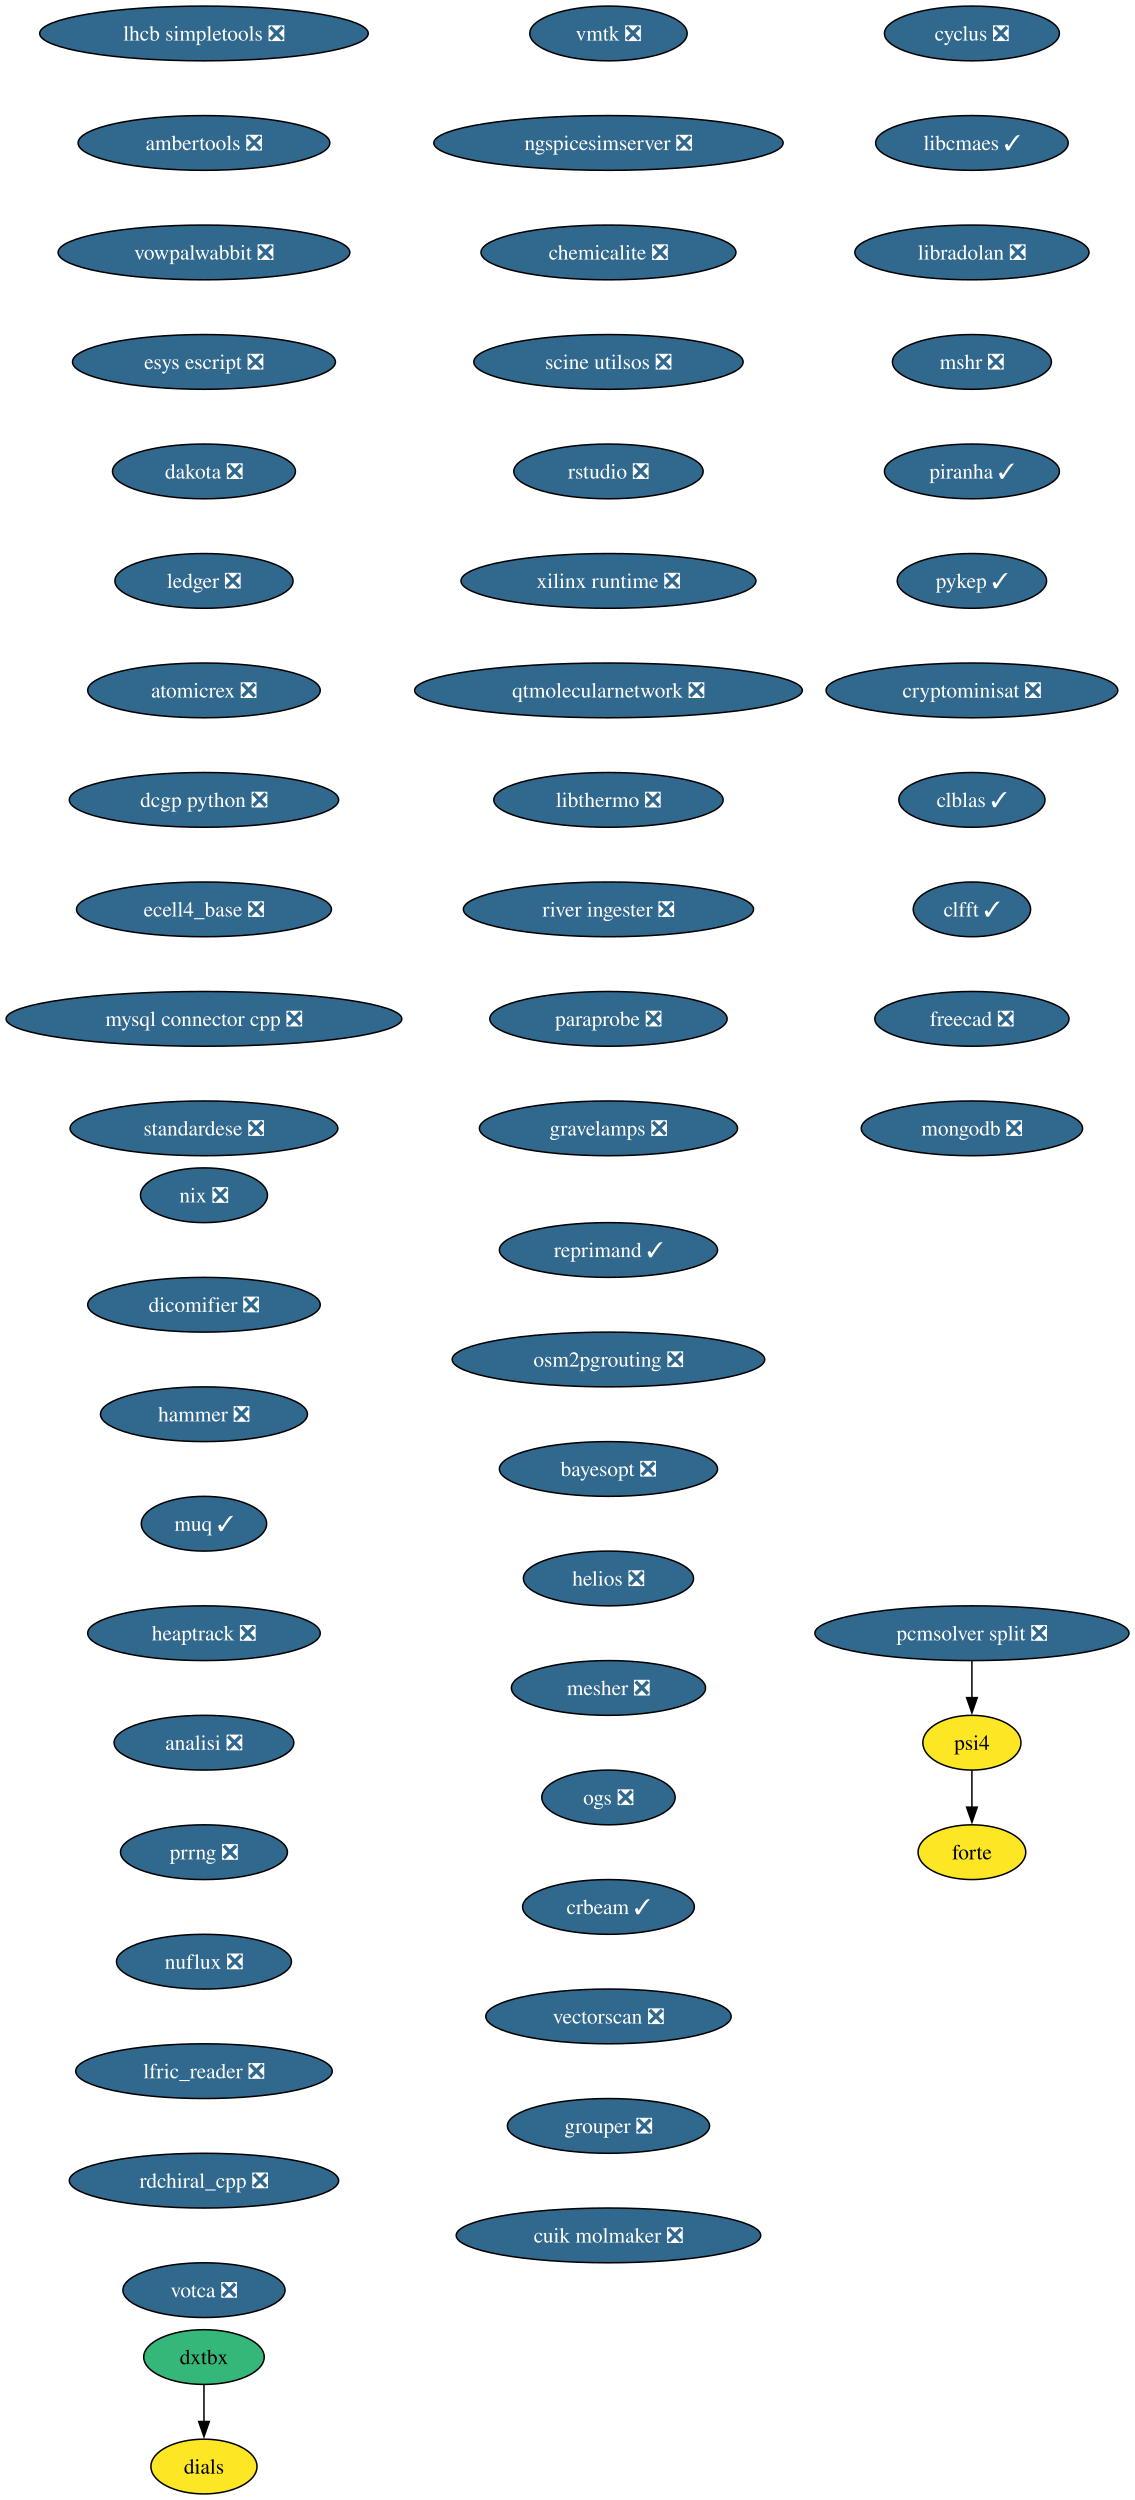
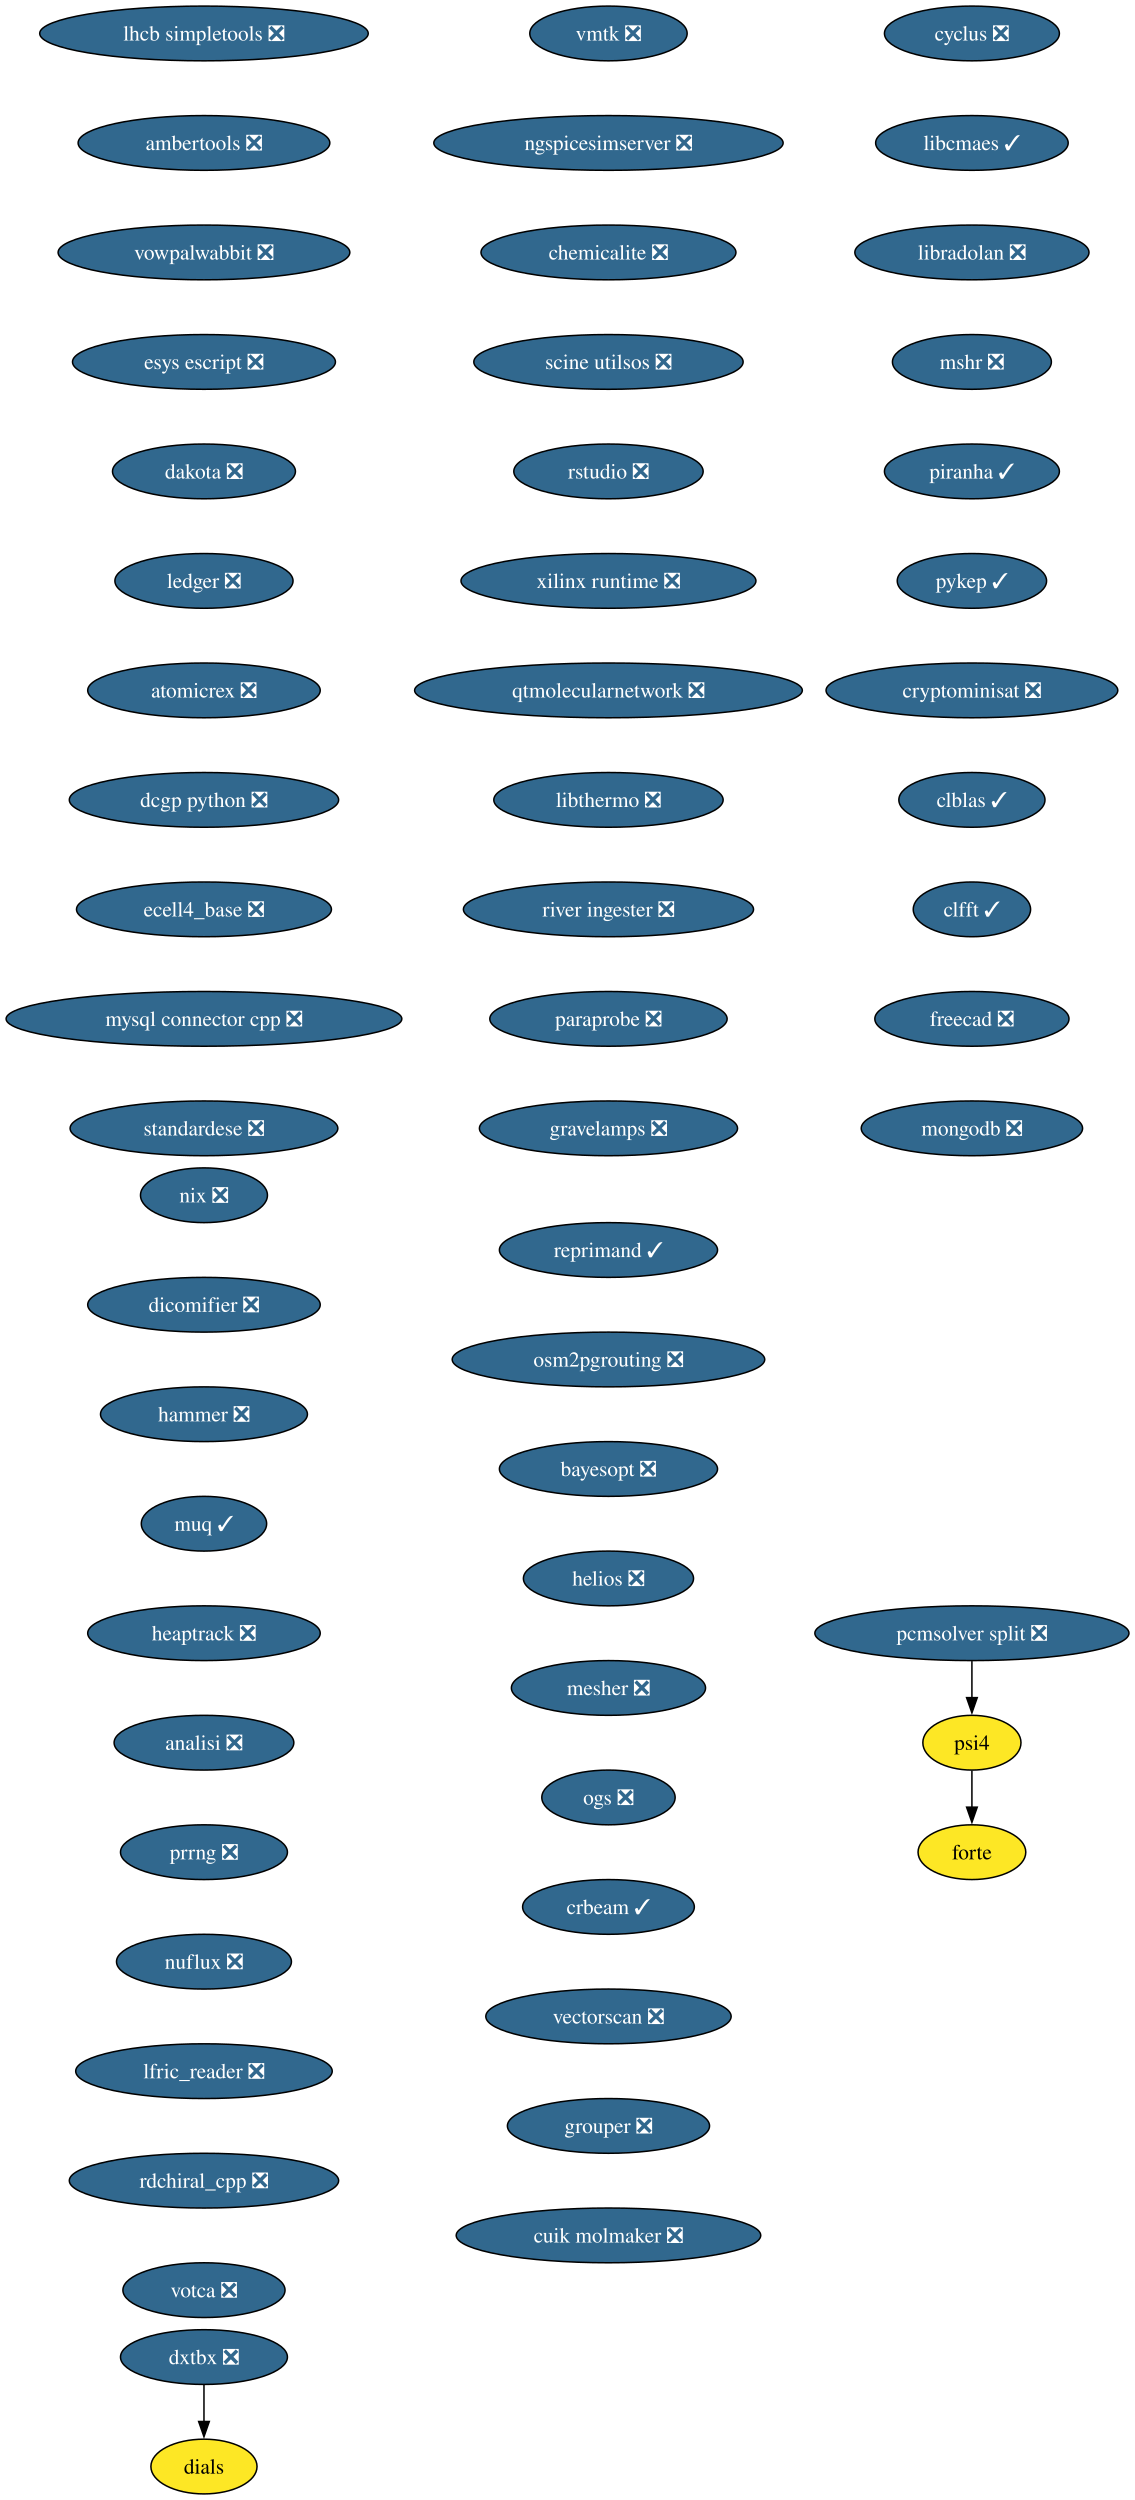
<svg xmlns="http://www.w3.org/2000/svg" xmlns:xlink="http://www.w3.org/1999/xlink" width="746pt" height="1644pt" viewBox="0.00 0.00 746.00 1644.00">
  <g id="graph0" class="graph" transform="scale(1 1) rotate(0) translate(4 1640)">
    <polygon fill="white" stroke="none" points="-4,4 -4,-1640 742.42,-1640 742.42,4 -4,4" />
    <g id="node1" class="node">
      <g id="a_node1">
        <a xlink:href="https://github.com/conda-forge/cyclus-feedstock/pull/108" xlink:title="cyclus ❎">
          <ellipse fill="#31688e" stroke="black" cx="635.13" cy="-1618" rx="57.52" ry="18" />
          <text xml:space="preserve" text-anchor="middle" x="635.13" y="-1613.33" font-family="Times,serif" font-size="14.00" fill="white">cyclus ❎</text>
        </a>
      </g>
    </g>
    <g id="node2" class="node">
      <g id="a_node2">
        <a xlink:href="https://github.com/conda-forge/libcmaes-feedstock/pull/51" xlink:title="libcmaes ✓">
          <ellipse fill="#31688e" stroke="black" cx="635.13" cy="-1546" rx="63.31" ry="18" />
          <text xml:space="preserve" text-anchor="middle" x="635.13" y="-1541.33" font-family="Times,serif" font-size="14.00" fill="white">libcmaes ✓</text>
        </a>
      </g>
    </g>
    <g id="node3" class="node">
      <g id="a_node3">
        <a xlink:href="https://github.com/conda-forge/libradolan-feedstock/pull/29" xlink:title="libradolan ❎">
          <ellipse fill="#31688e" stroke="black" cx="635.13" cy="-1474" rx="76.99" ry="18" />
          <text xml:space="preserve" text-anchor="middle" x="635.13" y="-1469.33" font-family="Times,serif" font-size="14.00" fill="white">libradolan ❎</text>
        </a>
      </g>
    </g>
    <g id="node4" class="node">
      <g id="a_node4">
        <a xlink:href="https://github.com/conda-forge/mshr-feedstock/pull/40" xlink:title="mshr ❎">
          <ellipse fill="#31688e" stroke="black" cx="635.13" cy="-1402" rx="52.26" ry="18" />
          <text xml:space="preserve" text-anchor="middle" x="635.13" y="-1397.33" font-family="Times,serif" font-size="14.00" fill="white">mshr ❎</text>
        </a>
      </g>
    </g>
    <g id="node5" class="node">
      <g id="a_node5">
        <a xlink:href="https://github.com/conda-forge/piranha-feedstock/pull/26" xlink:title="piranha ✓">
          <ellipse fill="#31688e" stroke="black" cx="635.13" cy="-1330" rx="57.52" ry="18" />
          <text xml:space="preserve" text-anchor="middle" x="635.13" y="-1325.33" font-family="Times,serif" font-size="14.00" fill="white">piranha ✓</text>
        </a>
      </g>
    </g>
    <g id="node6" class="node">
      <g id="a_node6">
        <a xlink:href="https://github.com/conda-forge/pykep-feedstock/pull/54" xlink:title="pykep ✓">
          <ellipse fill="#31688e" stroke="black" cx="635.13" cy="-1258" rx="49.1" ry="18" />
          <text xml:space="preserve" text-anchor="middle" x="635.13" y="-1253.33" font-family="Times,serif" font-size="14.00" fill="white">pykep ✓</text>
        </a>
      </g>
    </g>
    <g id="node7" class="node">
      <g id="a_node7">
        <a xlink:href="https://github.com/conda-forge/cryptominisat-feedstock/pull/63" xlink:title="cryptominisat ❎">
          <ellipse fill="#31688e" stroke="black" cx="635.13" cy="-1186" rx="95.93" ry="18" />
          <text xml:space="preserve" text-anchor="middle" x="635.13" y="-1181.33" font-family="Times,serif" font-size="14.00" fill="white">cryptominisat ❎</text>
        </a>
      </g>
    </g>
    <g id="node8" class="node">
      <g id="a_node8">
        <a xlink:href="https://github.com/conda-forge/clblas-feedstock/pull/15" xlink:title="clblas ✓">
          <ellipse fill="#31688e" stroke="black" cx="635.13" cy="-1114" rx="48.05" ry="18" />
          <text xml:space="preserve" text-anchor="middle" x="635.13" y="-1109.33" font-family="Times,serif" font-size="14.00" fill="white">clblas ✓</text>
        </a>
      </g>
    </g>
    <g id="node9" class="node">
      <g id="a_node9">
        <a xlink:href="https://github.com/conda-forge/clfft-feedstock/pull/20" xlink:title="clfft ✓">
          <ellipse fill="#31688e" stroke="black" cx="635.13" cy="-1042" rx="38.58" ry="18" />
          <text xml:space="preserve" text-anchor="middle" x="635.13" y="-1037.33" font-family="Times,serif" font-size="14.00" fill="white">clfft ✓</text>
        </a>
      </g>
    </g>
    <g id="node10" class="node">
      <g id="a_node10">
        <a xlink:href="https://github.com/conda-forge/freecad-feedstock/pull/145" xlink:title="freecad ❎">
          <ellipse fill="#31688e" stroke="black" cx="635.13" cy="-970" rx="63.84" ry="18" />
          <text xml:space="preserve" text-anchor="middle" x="635.13" y="-965.33" font-family="Times,serif" font-size="14.00" fill="white">freecad ❎</text>
        </a>
      </g>
    </g>
    <g id="node11" class="node">
      <g id="a_node11">
        <a xlink:href="https://github.com/conda-forge/mongodb-feedstock/pull/106" xlink:title="mongodb ❎">
          <ellipse fill="#31688e" stroke="black" cx="635.13" cy="-898" rx="72.78" ry="18" />
          <text xml:space="preserve" text-anchor="middle" x="635.13" y="-893.33" font-family="Times,serif" font-size="14.00" fill="white">mongodb ❎</text>
        </a>
      </g>
    </g>
    <g id="node12" class="node">
      <g id="a_node12">
        <a xlink:href="https://github.com/conda-forge/lhcb-simpletools-feedstock/pull/39" xlink:title="lhcb simpletools ❎">
          <ellipse fill="#31688e" stroke="black" cx="130.13" cy="-1618" rx="108.03" ry="18" />
          <text xml:space="preserve" text-anchor="middle" x="130.13" y="-1613.33" font-family="Times,serif" font-size="14.00" fill="white">lhcb simpletools ❎</text>
        </a>
      </g>
    </g>
    <g id="node13" class="node">
      <g id="a_node13">
        <a xlink:href="https://github.com/conda-forge/ambertools-feedstock/pull/180" xlink:title="ambertools ❎">
          <ellipse fill="#31688e" stroke="black" cx="130.13" cy="-1546" rx="82.77" ry="18" />
          <text xml:space="preserve" text-anchor="middle" x="130.13" y="-1541.33" font-family="Times,serif" font-size="14.00" fill="white">ambertools ❎</text>
        </a>
      </g>
    </g>
    <g id="node14" class="node">
      <g id="a_node14">
        <a xlink:href="https://github.com/conda-forge/vowpalwabbit-feedstock/pull/91" xlink:title="vowpalwabbit ❎">
          <ellipse fill="#31688e" stroke="black" cx="130.13" cy="-1474" rx="95.93" ry="18" />
          <text xml:space="preserve" text-anchor="middle" x="130.13" y="-1469.33" font-family="Times,serif" font-size="14.00" fill="white">vowpalwabbit ❎</text>
        </a>
      </g>
    </g>
    <g id="node15" class="node">
      <g id="a_node15">
        <a xlink:href="https://github.com/conda-forge/esys-escript-feedstock/pull/81" xlink:title="esys escript ❎">
          <ellipse fill="#31688e" stroke="black" cx="130.13" cy="-1402" rx="86.46" ry="18" />
          <text xml:space="preserve" text-anchor="middle" x="130.13" y="-1397.33" font-family="Times,serif" font-size="14.00" fill="white">esys escript ❎</text>
        </a>
      </g>
    </g>
    <g id="node16" class="node">
      <g id="a_node16">
        <a xlink:href="https://github.com/conda-forge/dakota-feedstock/pull/58" xlink:title="dakota ❎">
          <ellipse fill="#31688e" stroke="black" cx="130.13" cy="-1330" rx="60.15" ry="18" />
          <text xml:space="preserve" text-anchor="middle" x="130.13" y="-1325.33" font-family="Times,serif" font-size="14.00" fill="white">dakota ❎</text>
        </a>
      </g>
    </g>
    <g id="node17" class="node">
      <g id="a_node17">
        <a xlink:href="https://github.com/conda-forge/ledger-feedstock/pull/43" xlink:title="ledger ❎">
          <ellipse fill="#31688e" stroke="black" cx="130.13" cy="-1258" rx="58.57" ry="18" />
          <text xml:space="preserve" text-anchor="middle" x="130.13" y="-1253.33" font-family="Times,serif" font-size="14.00" fill="white">ledger ❎</text>
        </a>
      </g>
    </g>
    <g id="node18" class="node">
      <g id="a_node18">
        <a xlink:href="https://github.com/conda-forge/atomicrex-feedstock/pull/40" xlink:title="atomicrex ❎">
          <ellipse fill="#31688e" stroke="black" cx="130.13" cy="-1186" rx="76.46" ry="18" />
          <text xml:space="preserve" text-anchor="middle" x="130.13" y="-1181.33" font-family="Times,serif" font-size="14.00" fill="white">atomicrex ❎</text>
        </a>
      </g>
    </g>
    <g id="node19" class="node">
      <g id="a_node19">
        <a xlink:href="https://github.com/conda-forge/dcgp-python-feedstock/pull/31" xlink:title="dcgp python ❎">
          <ellipse fill="#31688e" stroke="black" cx="130.13" cy="-1114" rx="88.56" ry="18" />
          <text xml:space="preserve" text-anchor="middle" x="130.13" y="-1109.33" font-family="Times,serif" font-size="14.00" fill="white">dcgp python ❎</text>
        </a>
      </g>
    </g>
    <g id="node20" class="node">
      <g id="a_node20">
        <a xlink:href="https://github.com/conda-forge/ecell4_base-feedstock/pull/35" xlink:title="ecell4_base ❎">
          <ellipse fill="#31688e" stroke="black" cx="130.13" cy="-1042" rx="83.83" ry="18" />
          <text xml:space="preserve" text-anchor="middle" x="130.13" y="-1037.33" font-family="Times,serif" font-size="14.00" fill="white">ecell4_base ❎</text>
        </a>
      </g>
    </g>
    <g id="node21" class="node">
      <g id="a_node21">
        <a xlink:href="https://github.com/conda-forge/mysql-connector-cpp-feedstock/pull/38" xlink:title="mysql connector cpp ❎">
          <ellipse fill="#31688e" stroke="black" cx="130.13" cy="-970" rx="130.13" ry="18" />
          <text xml:space="preserve" text-anchor="middle" x="130.13" y="-965.33" font-family="Times,serif" font-size="14.00" fill="white">mysql connector cpp ❎</text>
        </a>
      </g>
    </g>
    <g id="node22" class="node">
      <g id="a_node22">
        <a xlink:href="https://github.com/conda-forge/standardese-feedstock/pull/13" xlink:title="standardese ❎">
          <ellipse fill="#31688e" stroke="black" cx="130.13" cy="-898" rx="88.04" ry="18" />
          <text xml:space="preserve" text-anchor="middle" x="130.13" y="-893.33" font-family="Times,serif" font-size="14.00" fill="white">standardese ❎</text>
        </a>
      </g>
    </g>
    <g id="node23" class="node">
      <g id="a_node23">
        <a xlink:href="https://github.com/conda-forge/nix-feedstock/pull/30" xlink:title="nix ❎">
          <ellipse fill="#31688e" stroke="black" cx="130.13" cy="-854" rx="41.74" ry="18" />
          <text xml:space="preserve" text-anchor="middle" x="130.13" y="-849.33" font-family="Times,serif" font-size="14.00" fill="white">nix ❎</text>
        </a>
      </g>
    </g>
    <g id="node24" class="node">
      <g id="a_node24">
        <a xlink:href="https://github.com/conda-forge/dicomifier-feedstock/pull/31" xlink:title="dicomifier ❎">
          <ellipse fill="#31688e" stroke="black" cx="130.13" cy="-782" rx="76.46" ry="18" />
          <text xml:space="preserve" text-anchor="middle" x="130.13" y="-777.33" font-family="Times,serif" font-size="14.00" fill="white">dicomifier ❎</text>
        </a>
      </g>
    </g>
    <g id="node25" class="node">
      <g id="a_node25">
        <a xlink:href="https://github.com/conda-forge/hammer-feedstock/pull/55" xlink:title="hammer ❎">
          <ellipse fill="#31688e" stroke="black" cx="130.13" cy="-710" rx="68.04" ry="18" />
          <text xml:space="preserve" text-anchor="middle" x="130.13" y="-705.33" font-family="Times,serif" font-size="14.00" fill="white">hammer ❎</text>
        </a>
      </g>
    </g>
    <g id="node26" class="node">
      <g id="a_node26">
        <a xlink:href="https://github.com/conda-forge/muq-feedstock/pull/59" xlink:title="muq ✓">
          <ellipse fill="#31688e" stroke="black" cx="130.13" cy="-638" rx="41.21" ry="18" />
          <text xml:space="preserve" text-anchor="middle" x="130.13" y="-633.33" font-family="Times,serif" font-size="14.00" fill="white">muq ✓</text>
        </a>
      </g>
    </g>
    <g id="node27" class="node">
      <g id="a_node27">
        <a xlink:href="https://github.com/conda-forge/heaptrack-feedstock/pull/20" xlink:title="heaptrack ❎">
          <ellipse fill="#31688e" stroke="black" cx="130.13" cy="-566" rx="76.46" ry="18" />
          <text xml:space="preserve" text-anchor="middle" x="130.13" y="-561.33" font-family="Times,serif" font-size="14.00" fill="white">heaptrack ❎</text>
        </a>
      </g>
    </g>
    <g id="node28" class="node">
      <g id="a_node28">
        <a xlink:href="https://github.com/conda-forge/analisi-feedstock/pull/37" xlink:title="analisi ❎">
          <ellipse fill="#31688e" stroke="black" cx="130.13" cy="-494" rx="59.1" ry="18" />
          <text xml:space="preserve" text-anchor="middle" x="130.13" y="-489.32" font-family="Times,serif" font-size="14.00" fill="white">analisi ❎</text>
        </a>
      </g>
    </g>
    <g id="node29" class="node">
      <g id="a_node29">
        <a xlink:href="https://github.com/conda-forge/prrng-feedstock/pull/68" xlink:title="prrng ❎">
          <ellipse fill="#31688e" stroke="black" cx="130.13" cy="-422" rx="54.89" ry="18" />
          <text xml:space="preserve" text-anchor="middle" x="130.13" y="-417.32" font-family="Times,serif" font-size="14.00" fill="white">prrng ❎</text>
        </a>
      </g>
    </g>
    <g id="node30" class="node">
      <g id="a_node30">
        <a xlink:href="https://github.com/conda-forge/nuflux-feedstock/pull/41" xlink:title="nuflux ❎">
          <ellipse fill="#31688e" stroke="black" cx="130.13" cy="-350" rx="57.52" ry="18" />
          <text xml:space="preserve" text-anchor="middle" x="130.13" y="-345.32" font-family="Times,serif" font-size="14.00" fill="white">nuflux ❎</text>
        </a>
      </g>
    </g>
    <g id="node31" class="node">
      <g id="a_node31">
        <a xlink:href="https://github.com/conda-forge/lfric_reader-feedstock/pull/21" xlink:title="lfric_reader ❎">
          <ellipse fill="#31688e" stroke="black" cx="130.13" cy="-278" rx="84.35" ry="18" />
          <text xml:space="preserve" text-anchor="middle" x="130.13" y="-273.32" font-family="Times,serif" font-size="14.00" fill="white">lfric_reader ❎</text>
        </a>
      </g>
    </g>
    <g id="node32" class="node">
      <g id="a_node32">
        <a xlink:href="https://github.com/conda-forge/rdchiral_cpp-feedstock/pull/20" xlink:title="rdchiral_cpp ❎">
          <ellipse fill="#31688e" stroke="black" cx="130.13" cy="-206" rx="88.56" ry="18" />
          <text xml:space="preserve" text-anchor="middle" x="130.13" y="-201.33" font-family="Times,serif" font-size="14.00" fill="white">rdchiral_cpp ❎</text>
        </a>
      </g>
    </g>
    <g id="node33" class="node">
      <g id="a_node33">
        <a xlink:href="https://github.com/conda-forge/votca-feedstock/pull/30" xlink:title="votca ❎">
          <ellipse fill="#31688e" stroke="black" cx="130.13" cy="-134" rx="53.31" ry="18" />
          <text xml:space="preserve" text-anchor="middle" x="130.13" y="-129.32" font-family="Times,serif" font-size="14.00" fill="white">votca ❎</text>
        </a>
      </g>
    </g>
    <g id="node34" class="node">
      <g id="a_node34">
        <a xlink:href="https://github.com/conda-forge/vmtk-feedstock/pull/33" xlink:title="vmtk ❎">
          <ellipse fill="#31688e" stroke="black" cx="396.13" cy="-1618" rx="51.74" ry="18" />
          <text xml:space="preserve" text-anchor="middle" x="396.13" y="-1613.33" font-family="Times,serif" font-size="14.00" fill="white">vmtk ❎</text>
        </a>
      </g>
    </g>
    <g id="node35" class="node">
      <g id="a_node35">
        <a xlink:href="https://github.com/conda-forge/ngspicesimserver-feedstock/pull/18" xlink:title="ngspicesimserver ❎">
          <ellipse fill="#31688e" stroke="black" cx="396.13" cy="-1546" rx="114.87" ry="18" />
          <text xml:space="preserve" text-anchor="middle" x="396.13" y="-1541.33" font-family="Times,serif" font-size="14.00" fill="white">ngspicesimserver ❎</text>
        </a>
      </g>
    </g>
    <g id="node36" class="node">
      <g id="a_node36">
        <a xlink:href="https://github.com/conda-forge/chemicalite-feedstock/pull/31" xlink:title="chemicalite ❎">
          <ellipse fill="#31688e" stroke="black" cx="396.13" cy="-1474" rx="83.83" ry="18" />
          <text xml:space="preserve" text-anchor="middle" x="396.13" y="-1469.33" font-family="Times,serif" font-size="14.00" fill="white">chemicalite ❎</text>
        </a>
      </g>
    </g>
    <g id="node39" class="node">
      <g id="a_node39">
        <a xlink:href="https://github.com/conda-forge/scine-utilsos-feedstock/pull/17" xlink:title="scine utilsos ❎">
          <ellipse fill="#31688e" stroke="black" cx="396.13" cy="-1402" rx="88.56" ry="18" />
          <text xml:space="preserve" text-anchor="middle" x="396.13" y="-1397.33" font-family="Times,serif" font-size="14.00" fill="white">scine utilsos ❎</text>
        </a>
      </g>
    </g>
    <g id="node37" class="node">
      <g id="a_node37">
-         <a xlink:href="https://github.com/conda-forge/dxtbx-feedstock" xlink:title="dxtbx">
-           <ellipse fill="#35b779" stroke="black" cx="130.13" cy="-90" rx="39.63" ry="18" />
-           <text xml:space="preserve" text-anchor="middle" x="130.13" y="-85.33" font-family="Times,serif" font-size="14.00">dxtbx</text>
+         <a xlink:href="https://github.com/conda-forge/dxtbx-feedstock/pull/90" xlink:title="dxtbx ❎">
+           <ellipse fill="#31688e" stroke="black" cx="130.13" cy="-90" rx="54.89" ry="18" />
+           <text xml:space="preserve" text-anchor="middle" x="130.13" y="-85.33" font-family="Times,serif" font-size="14.00" fill="white">dxtbx ❎</text>
        </a>
      </g>
    </g>
    <g id="node38" class="node">
      <g id="a_node38">
        <a xlink:href="https://github.com/conda-forge/dials-feedstock" xlink:title="dials">
          <ellipse fill="#fde725" stroke="black" cx="130.13" cy="-18" rx="34.9" ry="18" />
          <text xml:space="preserve" text-anchor="middle" x="130.13" y="-13.32" font-family="Times,serif" font-size="14.00">dials</text>
        </a>
      </g>
    </g>
    <g id="edge33" class="edge">
      <path fill="none" stroke="black" d="M130.13,-71.7C130.13,-64.41 130.13,-55.73 130.13,-47.54" />
      <polygon fill="black" stroke="black" points="133.63,-47.62 130.13,-37.62 126.63,-47.62 133.63,-47.62" />
    </g>
    <g id="node40" class="node">
      <g id="a_node40">
        <a xlink:href="https://github.com/conda-forge/rstudio-feedstock/pull/44" xlink:title="rstudio ❎">
          <ellipse fill="#31688e" stroke="black" cx="396.13" cy="-1330" rx="62.26" ry="18" />
          <text xml:space="preserve" text-anchor="middle" x="396.13" y="-1325.33" font-family="Times,serif" font-size="14.00" fill="white">rstudio ❎</text>
        </a>
      </g>
    </g>
    <g id="node41" class="node">
      <g id="a_node41">
        <a xlink:href="https://github.com/conda-forge/xilinx-runtime-feedstock/pull/42" xlink:title="xilinx runtime ❎">
          <ellipse fill="#31688e" stroke="black" cx="396.13" cy="-1258" rx="96.98" ry="18" />
          <text xml:space="preserve" text-anchor="middle" x="396.13" y="-1253.33" font-family="Times,serif" font-size="14.00" fill="white">xilinx runtime ❎</text>
        </a>
      </g>
    </g>
    <g id="node42" class="node">
      <g id="a_node42">
        <a xlink:href="https://github.com/conda-forge/qtmolecularnetwork-feedstock/pull/26" xlink:title="qtmolecularnetwork ❎">
          <ellipse fill="#31688e" stroke="black" cx="396.13" cy="-1186" rx="127.49" ry="18" />
          <text xml:space="preserve" text-anchor="middle" x="396.13" y="-1181.33" font-family="Times,serif" font-size="14.00" fill="white">qtmolecularnetwork ❎</text>
        </a>
      </g>
    </g>
    <g id="node43" class="node">
      <g id="a_node43">
        <a xlink:href="https://github.com/conda-forge/libthermo-feedstock/pull/21" xlink:title="libthermo ❎">
          <ellipse fill="#31688e" stroke="black" cx="396.13" cy="-1114" rx="75.41" ry="18" />
          <text xml:space="preserve" text-anchor="middle" x="396.13" y="-1109.33" font-family="Times,serif" font-size="14.00" fill="white">libthermo ❎</text>
        </a>
      </g>
    </g>
    <g id="node44" class="node">
      <g id="a_node44">
        <a xlink:href="https://github.com/conda-forge/river-ingester-feedstock/pull/36" xlink:title="river ingester ❎">
          <ellipse fill="#31688e" stroke="black" cx="396.13" cy="-1042" rx="95.4" ry="18" />
          <text xml:space="preserve" text-anchor="middle" x="396.13" y="-1037.33" font-family="Times,serif" font-size="14.00" fill="white">river ingester ❎</text>
        </a>
      </g>
    </g>
    <g id="node45" class="node">
      <g id="a_node45">
        <a xlink:href="https://github.com/conda-forge/paraprobe-feedstock/pull/22" xlink:title="paraprobe ❎">
          <ellipse fill="#31688e" stroke="black" cx="396.13" cy="-970" rx="78.04" ry="18" />
          <text xml:space="preserve" text-anchor="middle" x="396.13" y="-965.33" font-family="Times,serif" font-size="14.00" fill="white">paraprobe ❎</text>
        </a>
      </g>
    </g>
    <g id="node46" class="node">
      <g id="a_node46">
        <a xlink:href="https://github.com/conda-forge/gravelamps-feedstock/pull/23" xlink:title="gravelamps ❎">
          <ellipse fill="#31688e" stroke="black" cx="396.13" cy="-898" rx="84.88" ry="18" />
          <text xml:space="preserve" text-anchor="middle" x="396.13" y="-893.33" font-family="Times,serif" font-size="14.00" fill="white">gravelamps ❎</text>
        </a>
      </g>
    </g>
    <g id="node47" class="node">
      <g id="a_node47">
        <a xlink:href="https://github.com/conda-forge/psi4-feedstock" xlink:title="psi4">
          <ellipse fill="#fde725" stroke="black" cx="635.13" cy="-494" rx="32.27" ry="18" />
          <text xml:space="preserve" text-anchor="middle" x="635.13" y="-489.32" font-family="Times,serif" font-size="14.00">psi4</text>
        </a>
      </g>
    </g>
    <g id="node48" class="node">
      <g id="a_node48">
        <a xlink:href="https://github.com/conda-forge/forte-feedstock" xlink:title="forte">
          <ellipse fill="#fde725" stroke="black" cx="635.13" cy="-422" rx="35.42" ry="18" />
          <text xml:space="preserve" text-anchor="middle" x="635.13" y="-417.32" font-family="Times,serif" font-size="14.00">forte</text>
        </a>
      </g>
    </g>
    <g id="edge42" class="edge">
      <path fill="none" stroke="black" d="M635.13,-475.7C635.13,-468.41 635.13,-459.73 635.13,-451.54" />
      <polygon fill="black" stroke="black" points="638.63,-451.62 635.13,-441.62 631.63,-451.62 638.63,-451.62" />
    </g>
    <g id="node49" class="node">
      <g id="a_node49">
        <a xlink:href="https://github.com/conda-forge/pcmsolver-split-feedstock/pull/32" xlink:title="pcmsolver split ❎">
          <ellipse fill="#31688e" stroke="black" cx="635.13" cy="-566" rx="103.29" ry="18" />
          <text xml:space="preserve" text-anchor="middle" x="635.13" y="-561.33" font-family="Times,serif" font-size="14.00" fill="white">pcmsolver split ❎</text>
        </a>
      </g>
    </g>
    <g id="edge43" class="edge">
      <path fill="none" stroke="black" d="M635.13,-547.7C635.13,-540.41 635.13,-531.73 635.13,-523.54" />
      <polygon fill="black" stroke="black" points="638.63,-523.62 635.13,-513.62 631.63,-523.62 638.63,-523.62" />
    </g>
    <g id="node50" class="node">
      <g id="a_node50">
        <a xlink:href="https://github.com/conda-forge/reprimand-feedstock/pull/11" xlink:title="reprimand ✓">
          <ellipse fill="#31688e" stroke="black" cx="396.13" cy="-818" rx="71.73" ry="18" />
          <text xml:space="preserve" text-anchor="middle" x="396.13" y="-813.33" font-family="Times,serif" font-size="14.00" fill="white">reprimand ✓</text>
        </a>
      </g>
    </g>
    <g id="node51" class="node">
      <g id="a_node51">
        <a xlink:href="https://github.com/conda-forge/osm2pgrouting-feedstock/pull/6" xlink:title="osm2pgrouting ❎">
          <ellipse fill="#31688e" stroke="black" cx="396.13" cy="-746" rx="102.77" ry="18" />
          <text xml:space="preserve" text-anchor="middle" x="396.13" y="-741.33" font-family="Times,serif" font-size="14.00" fill="white">osm2pgrouting ❎</text>
        </a>
      </g>
    </g>
    <g id="node52" class="node">
      <g id="a_node52">
        <a xlink:href="https://github.com/conda-forge/bayesopt-feedstock/pull/13" xlink:title="bayesopt ❎">
          <ellipse fill="#31688e" stroke="black" cx="396.13" cy="-674" rx="71.73" ry="18" />
          <text xml:space="preserve" text-anchor="middle" x="396.13" y="-669.33" font-family="Times,serif" font-size="14.00" fill="white">bayesopt ❎</text>
        </a>
      </g>
    </g>
    <g id="node53" class="node">
      <g id="a_node53">
        <a xlink:href="https://github.com/conda-forge/helios-feedstock/pull/26" xlink:title="helios ❎">
          <ellipse fill="#31688e" stroke="black" cx="396.13" cy="-602" rx="55.94" ry="18" />
          <text xml:space="preserve" text-anchor="middle" x="396.13" y="-597.33" font-family="Times,serif" font-size="14.00" fill="white">helios ❎</text>
        </a>
      </g>
    </g>
    <g id="node54" class="node">
      <g id="a_node54">
        <a xlink:href="https://github.com/conda-forge/mesher-feedstock/pull/20" xlink:title="mesher ❎">
          <ellipse fill="#31688e" stroke="black" cx="396.13" cy="-530" rx="63.84" ry="18" />
          <text xml:space="preserve" text-anchor="middle" x="396.13" y="-525.33" font-family="Times,serif" font-size="14.00" fill="white">mesher ❎</text>
        </a>
      </g>
    </g>
    <g id="node55" class="node">
      <g id="a_node55">
        <a xlink:href="https://github.com/conda-forge/ogs-feedstock/pull/26" xlink:title="ogs ❎">
          <ellipse fill="#31688e" stroke="black" cx="396.13" cy="-458" rx="43.84" ry="18" />
          <text xml:space="preserve" text-anchor="middle" x="396.13" y="-453.32" font-family="Times,serif" font-size="14.00" fill="white">ogs ❎</text>
        </a>
      </g>
    </g>
    <g id="node56" class="node">
      <g id="a_node56">
        <a xlink:href="https://github.com/conda-forge/crbeam-feedstock/pull/2" xlink:title="crbeam ✓">
          <ellipse fill="#31688e" stroke="black" cx="396.13" cy="-386" rx="56.47" ry="18" />
          <text xml:space="preserve" text-anchor="middle" x="396.13" y="-381.32" font-family="Times,serif" font-size="14.00" fill="white">crbeam ✓</text>
        </a>
      </g>
    </g>
    <g id="node57" class="node">
      <g id="a_node57">
        <a xlink:href="https://github.com/conda-forge/vectorscan-feedstock/pull/3" xlink:title="vectorscan ❎">
          <ellipse fill="#31688e" stroke="black" cx="396.13" cy="-314" rx="80.67" ry="18" />
          <text xml:space="preserve" text-anchor="middle" x="396.13" y="-309.32" font-family="Times,serif" font-size="14.00" fill="white">vectorscan ❎</text>
        </a>
      </g>
    </g>
    <g id="node58" class="node">
      <g id="a_node58">
        <a xlink:href="https://github.com/conda-forge/grouper-feedstock/pull/5" xlink:title="grouper ❎">
          <ellipse fill="#31688e" stroke="black" cx="396.13" cy="-242" rx="66.47" ry="18" />
          <text xml:space="preserve" text-anchor="middle" x="396.13" y="-237.32" font-family="Times,serif" font-size="14.00" fill="white">grouper ❎</text>
        </a>
      </g>
    </g>
    <g id="node59" class="node">
      <g id="a_node59">
        <a xlink:href="https://github.com/conda-forge/cuik-molmaker-feedstock/pull/2" xlink:title="cuik molmaker ❎">
          <ellipse fill="#31688e" stroke="black" cx="396.13" cy="-170" rx="100.14" ry="18" />
          <text xml:space="preserve" text-anchor="middle" x="396.13" y="-165.32" font-family="Times,serif" font-size="14.00" fill="white">cuik molmaker ❎</text>
        </a>
      </g>
    </g>
  </g>
</svg>
